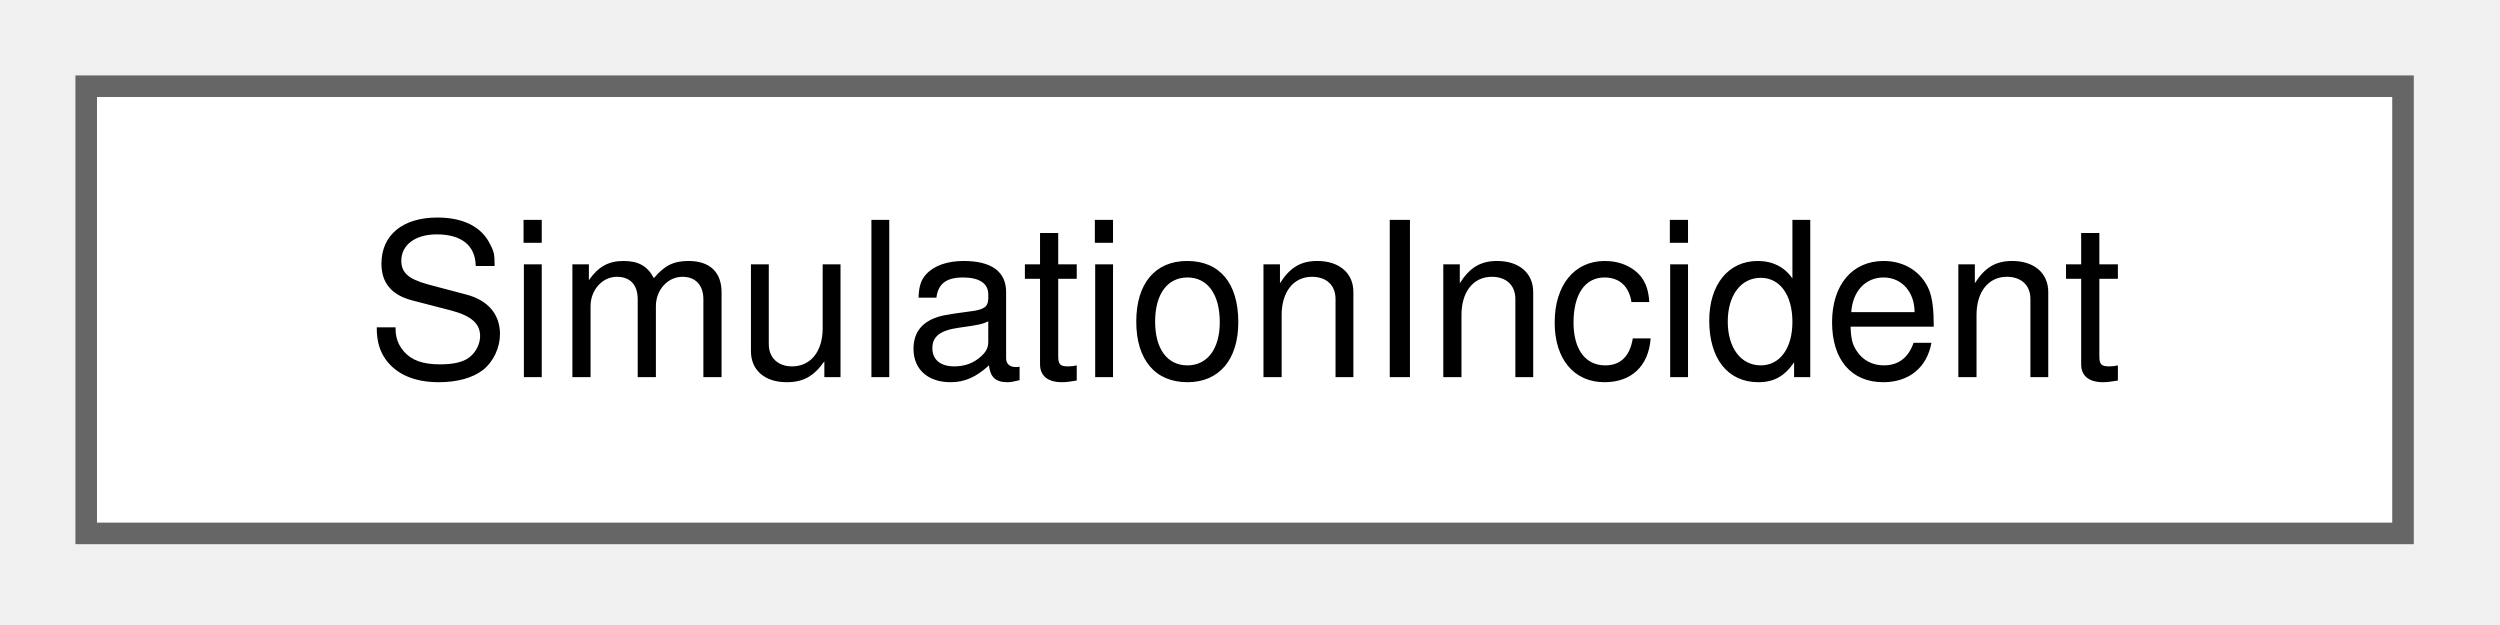
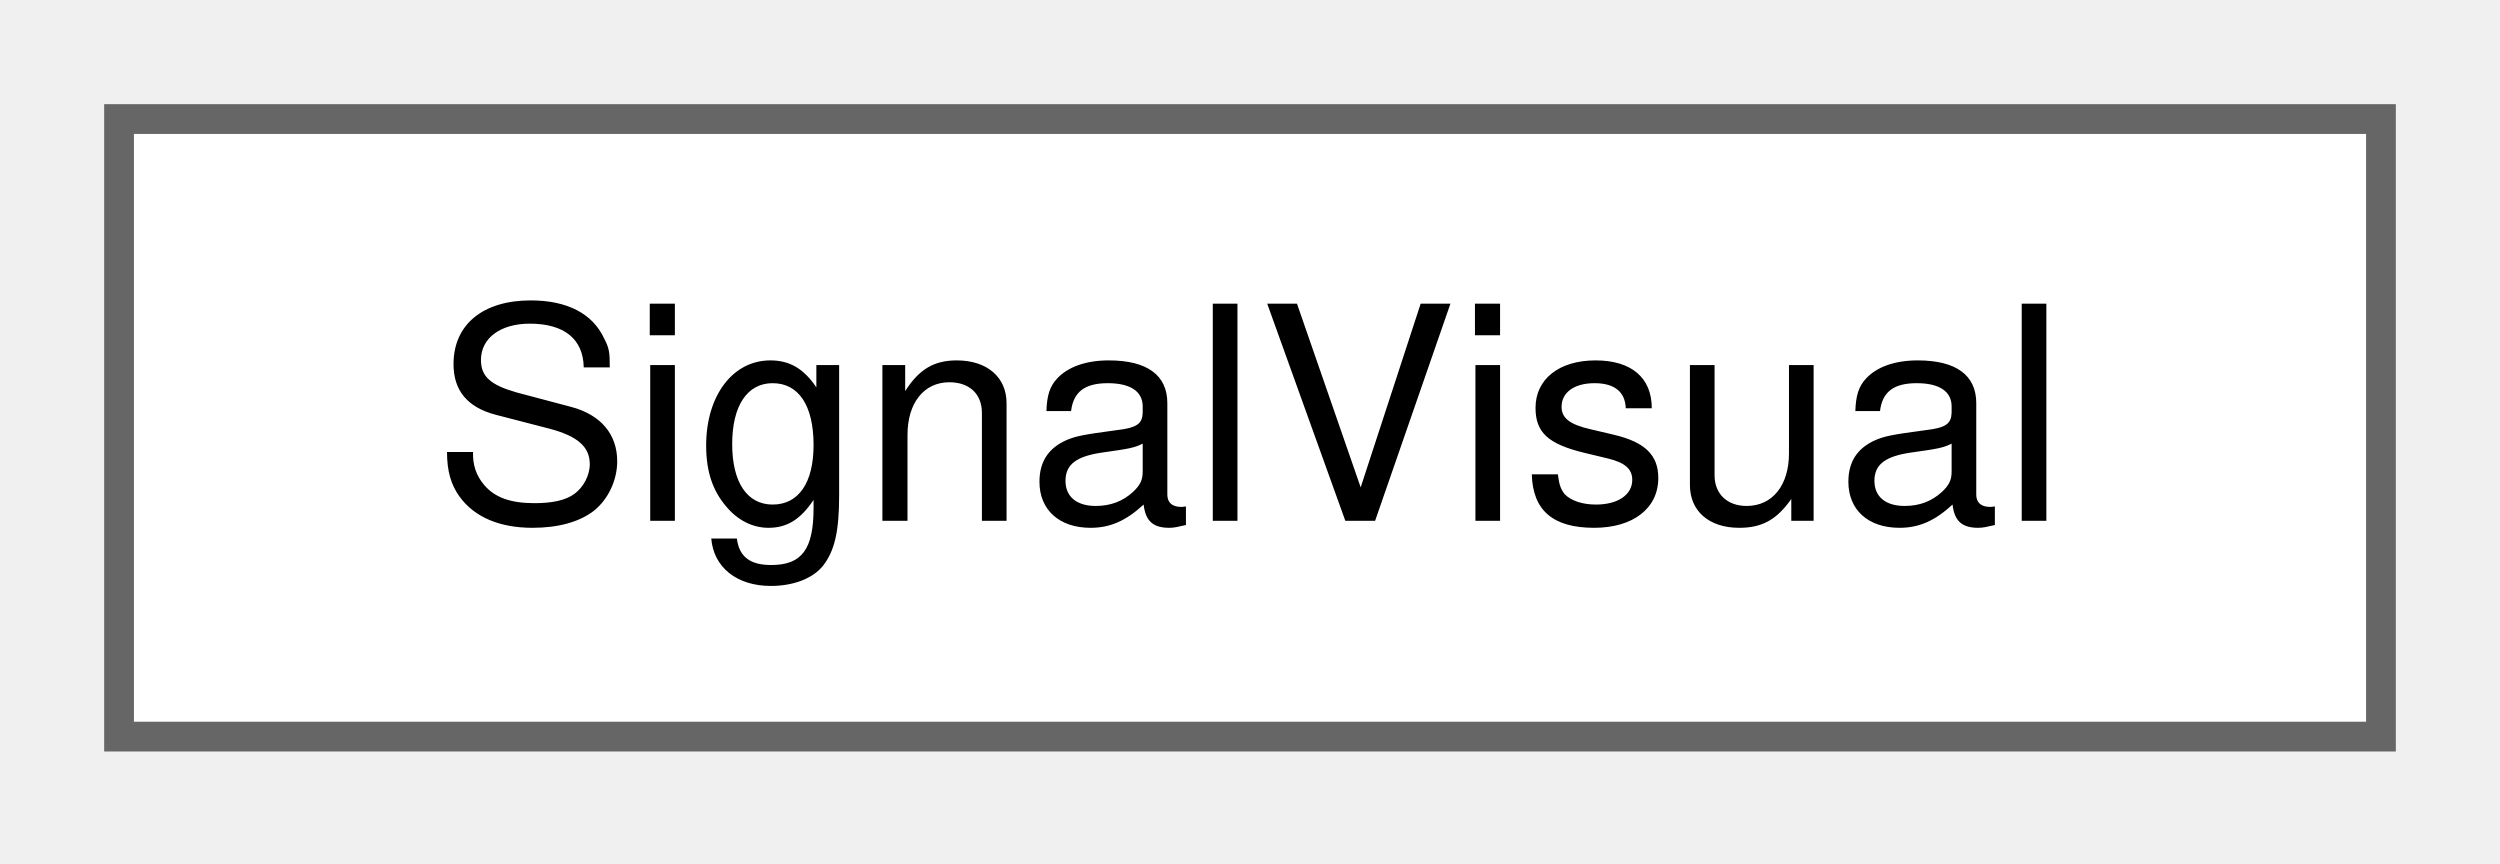
- <svg xmlns="http://www.w3.org/2000/svg" xmlns:xlink="http://www.w3.org/1999/xlink" width="116pt" height="29pt" viewBox="0.00 0.00 116.00 29.00">
+ <svg xmlns="http://www.w3.org/2000/svg" xmlns:xlink="http://www.w3.org/1999/xlink" width="84pt" height="29pt" viewBox="0.00 0.00 84.00 29.00">
  <g id="graph0" class="graph" transform="scale(1 1) rotate(0) translate(4 24.75)">
    <g id="Node000000" class="node">
      <g id="a_Node000000">
-         <a xlink:href="struct_simulation_incident.html" target="_top" xlink:title=" ">
-           <polygon fill="white" stroke="#666666" points="107.5,-20.75 0,-20.75 0,0 107.5,0 107.5,-20.75" />
-           <text xml:space="preserve" text-anchor="middle" x="53.75" y="-7.25" font-family="Helvetica,sans-Serif" font-size="10.00">SimulationIncident</text>
+         <a xlink:href="struct_signal_visual.html" target="_top" xlink:title="The look of a signal head.">
+           <polygon fill="white" stroke="#666666" points="76,-20.75 0,-20.75 0,0 76,0 76,-20.75" />
+           <text xml:space="preserve" text-anchor="middle" x="38" y="-7.25" font-family="Helvetica,sans-Serif" font-size="10.00">SignalVisual</text>
        </a>
      </g>
    </g>
  </g>
</svg>
